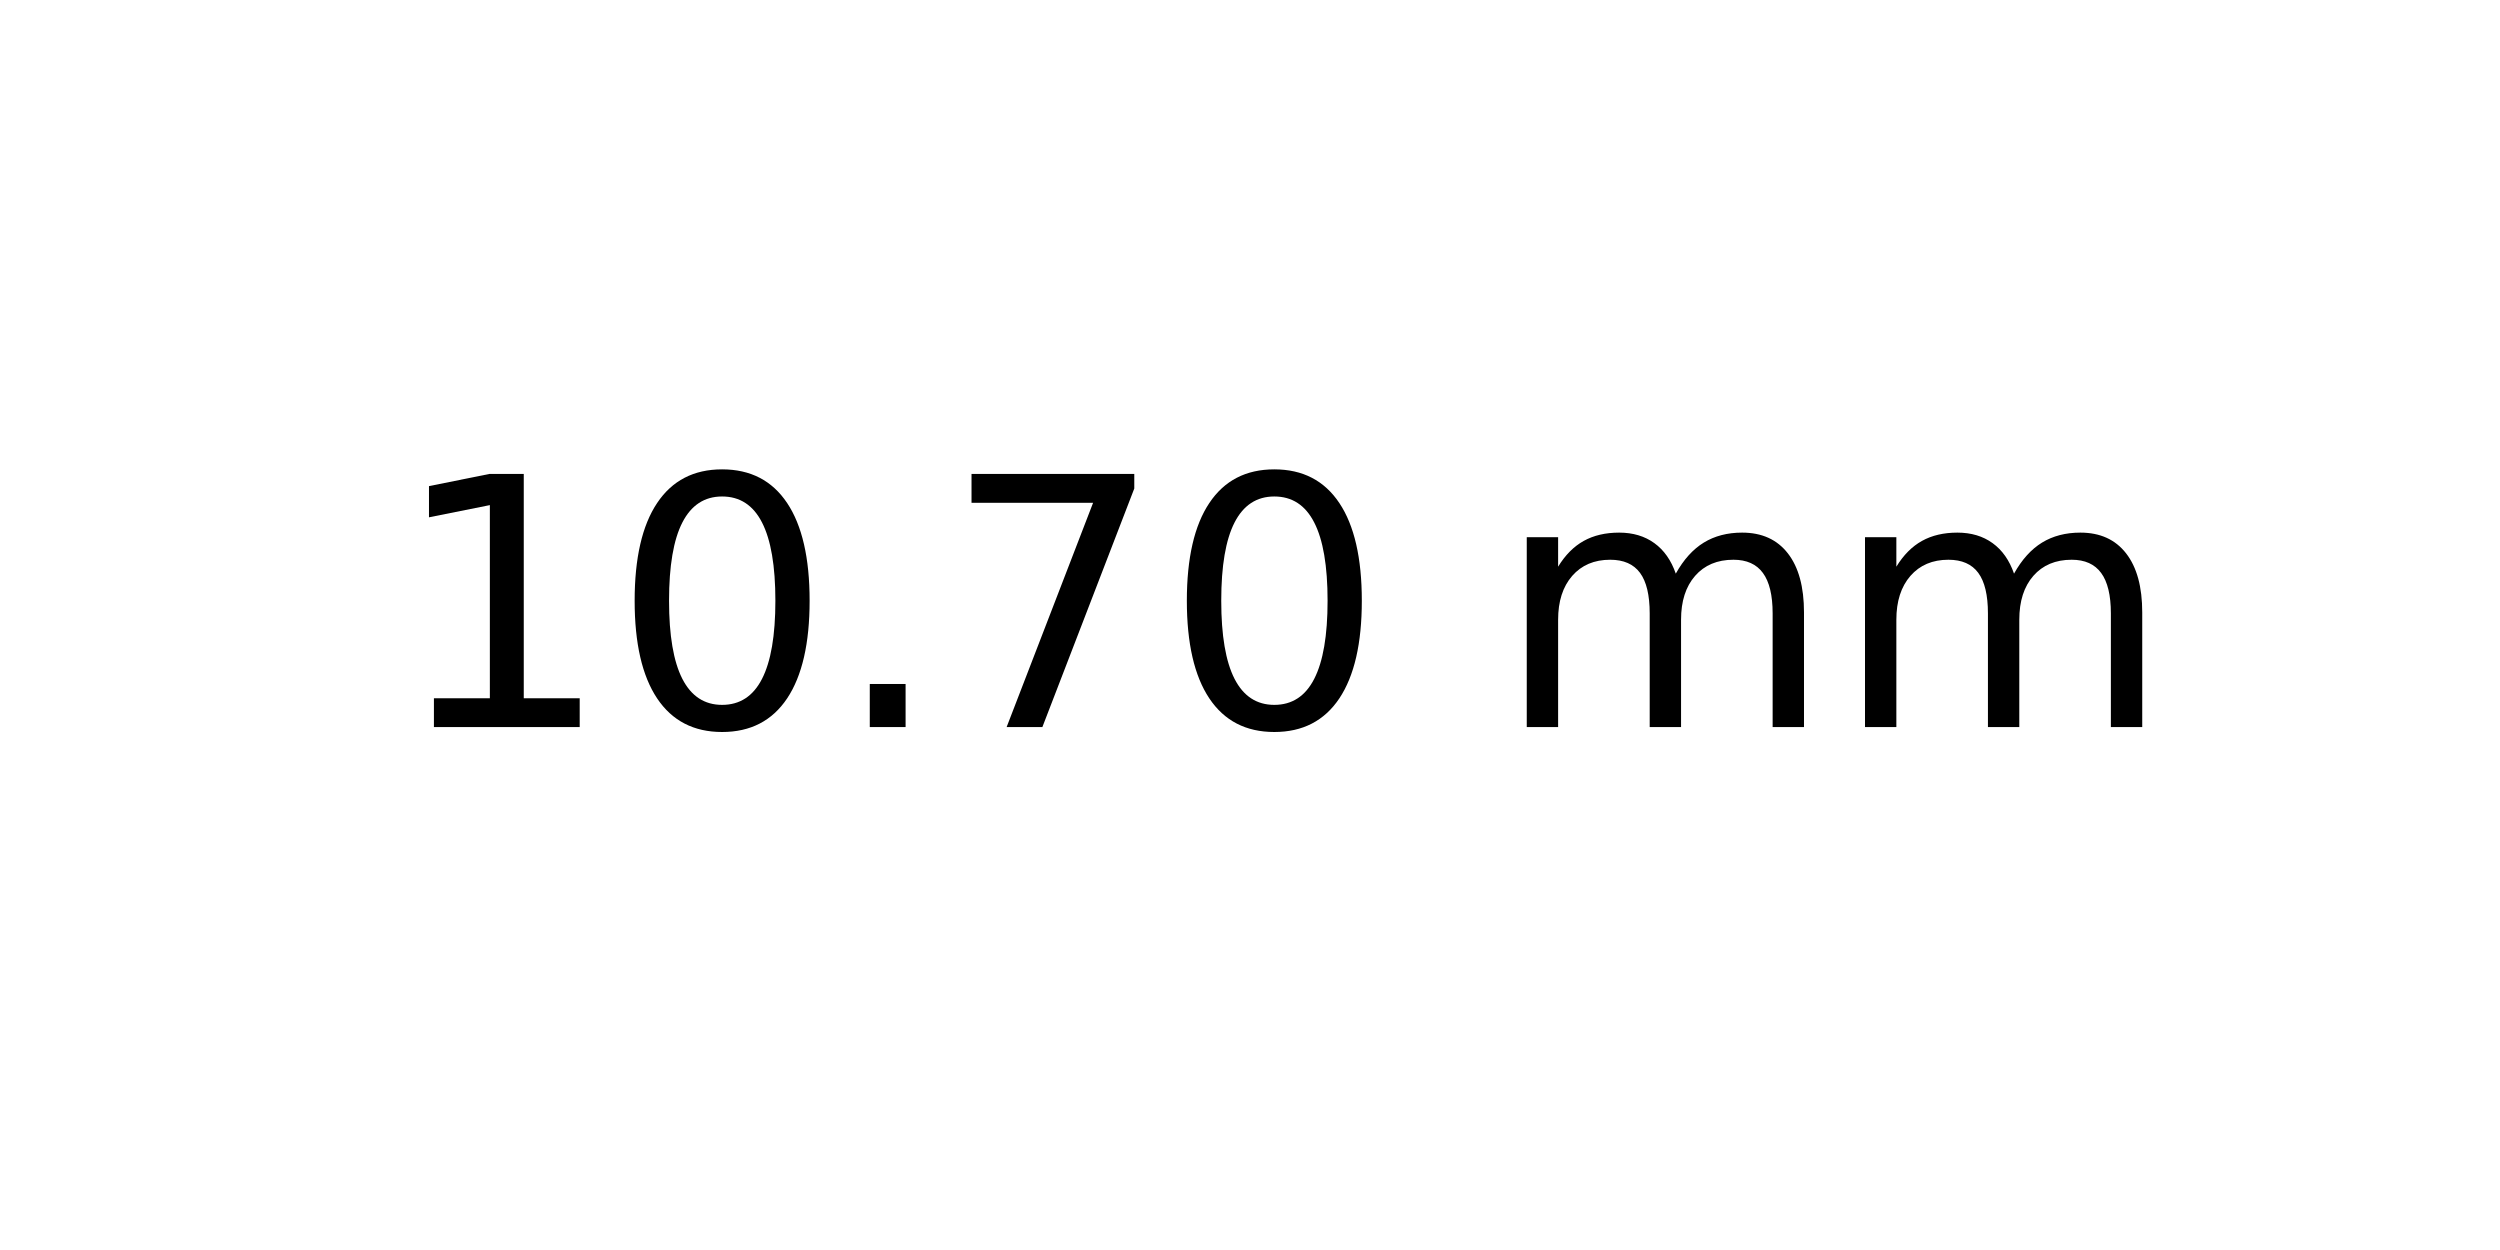
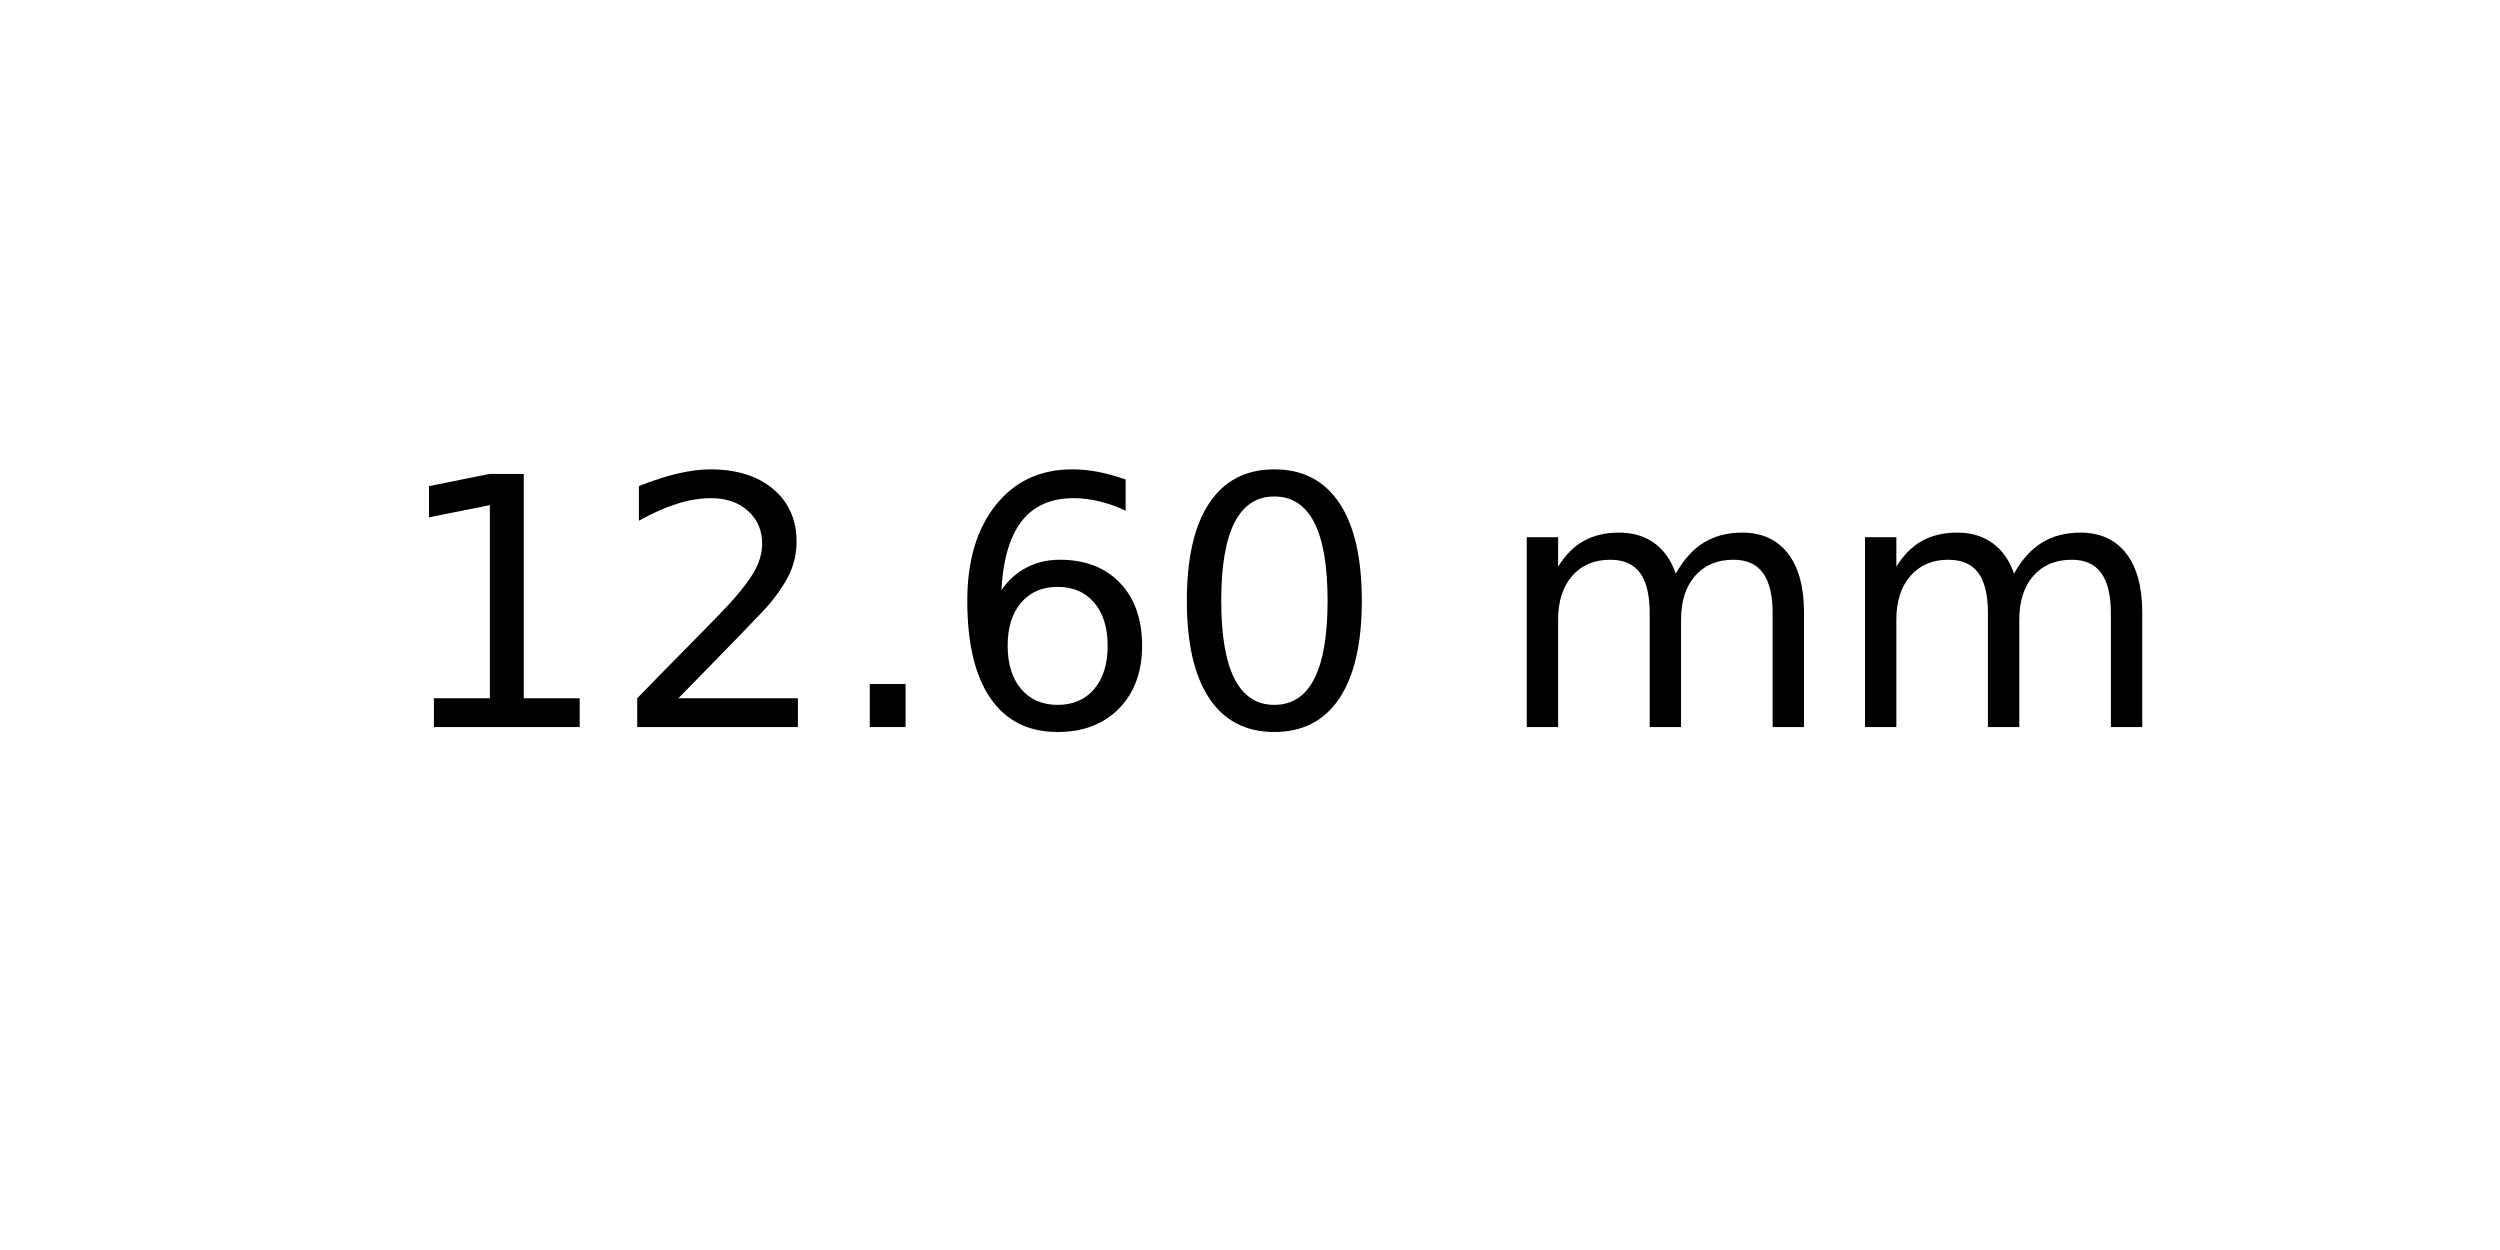
<svg xmlns="http://www.w3.org/2000/svg" xmlns:xlink="http://www.w3.org/1999/xlink" width="72pt" height="36pt" viewBox="0 0 72 36" version="1.1">
  <defs>
    <style type="text/css">*{stroke-linejoin: round; stroke-linecap: butt}</style>
  </defs>
  <g id="figure_1">
    <g id="axes_1">
      <g id="text_1">
        <g transform="translate(11.25625 20.93937) scale(0.1 -0.1)">
          <defs>
            <path id="DejaVuSans-31" d="M 794 531  L 1825 531  L 1825 4091  L 703 3866  L 703 4441  L 1819 4666  L 2450 4666  L 2450 531  L 3481 531  L 3481 0  L 794 0  L 794 531  z " transform="scale(0.015625)" />
+             <path id="DejaVuSans-32" d="M 1228 531  L 3431 531  L 3431 0  L 469 0  L 469 531  Q 828 903 1448 1529  Q 2069 2156 2228 2338  Q 2531 2678 2651 2914  Q 2772 3150 2772 3378  Q 2772 3750 2511 3984  Q 2250 4219 1831 4219  Q 1534 4219 1204 4116  Q 875 4013 500 3803  L 500 4441  Q 881 4594 1212 4672  Q 1544 4750 1819 4750  Q 2544 4750 2975 4387  Q 3406 4025 3406 3419  Q 3406 3131 3298 2873  Q 3191 2616 2906 2266  Q 2828 2175 2409 1742  Q 1991 1309 1228 531  z " transform="scale(0.015625)" />
+             <path id="DejaVuSans-2e" d="M 684 794  L 1344 794  L 1344 0  L 684 0  L 684 794  z " transform="scale(0.015625)" />
+             <path id="DejaVuSans-36" d="M 2113 2584  Q 1688 2584 1439 2293  Q 1191 2003 1191 1497  Q 1191 994 1439 701  Q 1688 409 2113 409  Q 2538 409 2786 701  Q 3034 994 3034 1497  Q 3034 2003 2786 2293  Q 2538 2584 2113 2584  z M 3366 4563  L 3366 3988  Q 3128 4100 2886 4159  Q 2644 4219 2406 4219  Q 1781 4219 1451 3797  Q 1122 3375 1075 2522  Q 1259 2794 1537 2939  Q 1816 3084 2150 3084  Q 2853 3084 3261 2657  Q 3669 2231 3669 1497  Q 3669 778 3244 343  Q 2819 -91 2113 -91  Q 1303 -91 875 529  Q 447 1150 447 2328  Q 447 3434 972 4092  Q 1497 4750 2381 4750  Q 2619 4750 2861 4703  Q 3103 4656 3366 4563  z " transform="scale(0.015625)" />
            <path id="DejaVuSans-30" d="M 2034 4250  Q 1547 4250 1301 3770  Q 1056 3291 1056 2328  Q 1056 1369 1301 889  Q 1547 409 2034 409  Q 2525 409 2770 889  Q 3016 1369 3016 2328  Q 3016 3291 2770 3770  Q 2525 4250 2034 4250  z M 2034 4750  Q 2819 4750 3233 4129  Q 3647 3509 3647 2328  Q 3647 1150 3233 529  Q 2819 -91 2034 -91  Q 1250 -91 836 529  Q 422 1150 422 2328  Q 422 3509 836 4129  Q 1250 4750 2034 4750  z " transform="scale(0.015625)" />
-             <path id="DejaVuSans-2e" d="M 684 794  L 1344 794  L 1344 0  L 684 0  L 684 794  z " transform="scale(0.015625)" />
-             <path id="DejaVuSans-37" d="M 525 4666  L 3525 4666  L 3525 4397  L 1831 0  L 1172 0  L 2766 4134  L 525 4134  L 525 4666  z " transform="scale(0.015625)" />
            <path id="DejaVuSans-20" transform="scale(0.015625)" />
            <path id="DejaVuSans-6d" d="M 3328 2828  Q 3544 3216 3844 3400  Q 4144 3584 4550 3584  Q 5097 3584 5394 3201  Q 5691 2819 5691 2113  L 5691 0  L 5113 0  L 5113 2094  Q 5113 2597 4934 2840  Q 4756 3084 4391 3084  Q 3944 3084 3684 2787  Q 3425 2491 3425 1978  L 3425 0  L 2847 0  L 2847 2094  Q 2847 2600 2669 2842  Q 2491 3084 2119 3084  Q 1678 3084 1418 2786  Q 1159 2488 1159 1978  L 1159 0  L 581 0  L 581 3500  L 1159 3500  L 1159 2956  Q 1356 3278 1631 3431  Q 1906 3584 2284 3584  Q 2666 3584 2933 3390  Q 3200 3197 3328 2828  z " transform="scale(0.015625)" />
          </defs>
          <use xlink:href="#DejaVuSans-31" />
-           <use xlink:href="#DejaVuSans-30" x="63.623" />
+           <use xlink:href="#DejaVuSans-32" x="63.623" />
          <use xlink:href="#DejaVuSans-2e" x="127.246" />
-           <use xlink:href="#DejaVuSans-37" x="159.033" />
+           <use xlink:href="#DejaVuSans-36" x="159.033" />
          <use xlink:href="#DejaVuSans-30" x="222.656" />
          <use xlink:href="#DejaVuSans-20" x="286.279" />
          <use xlink:href="#DejaVuSans-6d" x="318.066" />
          <use xlink:href="#DejaVuSans-6d" x="415.479" />
        </g>
      </g>
    </g>
  </g>
</svg>
